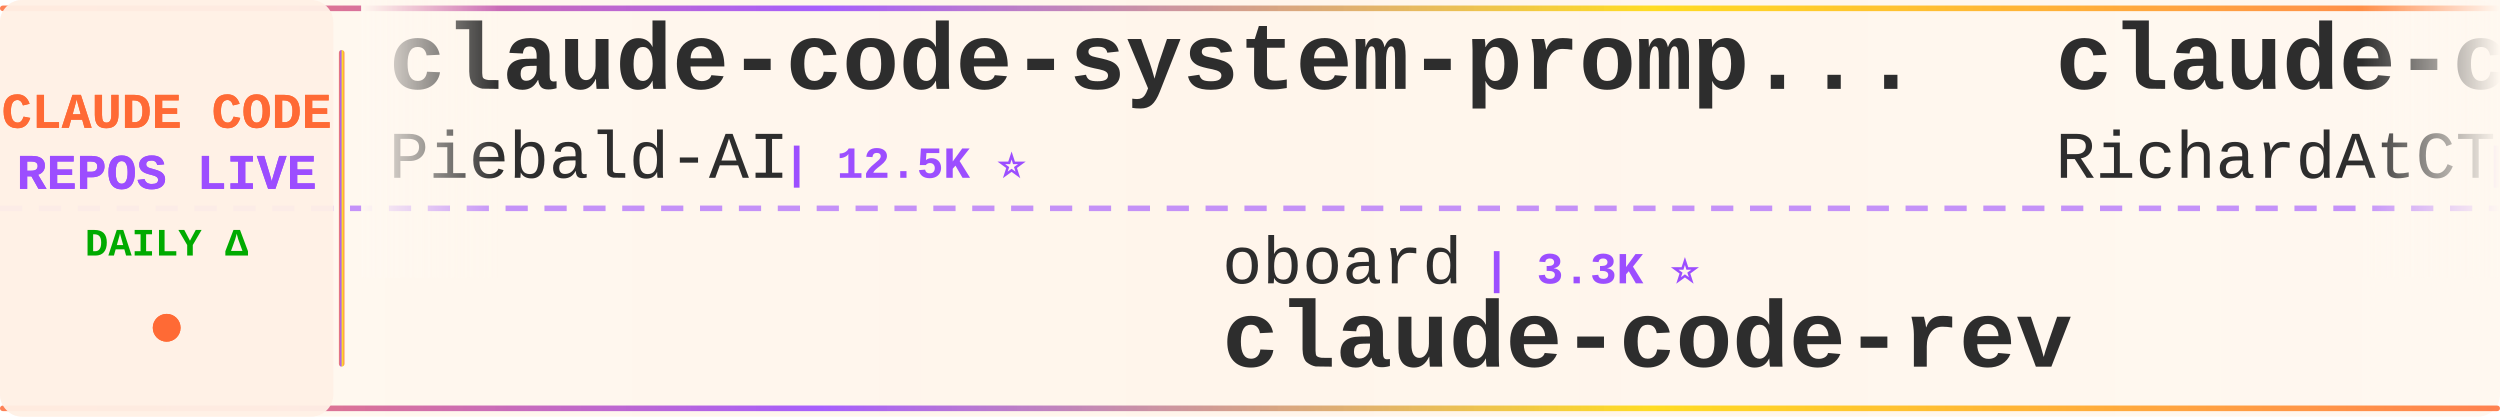
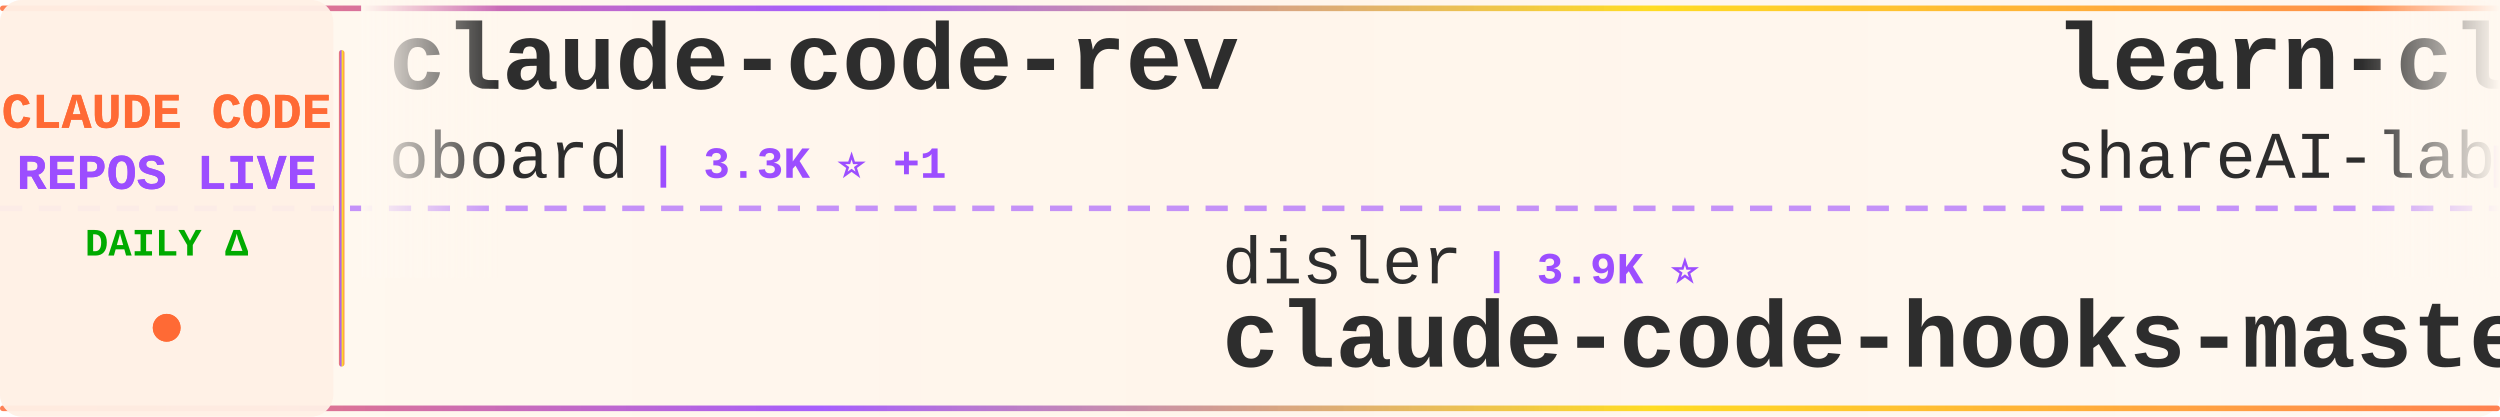
<svg xmlns="http://www.w3.org/2000/svg" width="900" height="150">
  <defs>
    <linearGradient id="tickerBg" x1="0%" y1="0%" x2="100%" y2="0%">
      <stop offset="0%" style="stop-color:#fff8f0;stop-opacity:0.98" />
      <stop offset="50%" style="stop-color:#fff5eb;stop-opacity:1" />
      <stop offset="100%" style="stop-color:#fff8f0;stop-opacity:0.98" />
    </linearGradient>
    <linearGradient id="borderGrad" x1="0%" y1="0%" x2="100%" y2="0%">
      <stop offset="0%" style="stop-color:#FF6B35;stop-opacity:0.85">
        <animate attributeName="stop-opacity" values="0.85;1;0.85" dur="2s" repeatCount="indefinite" />
      </stop>
      <stop offset="33%" style="stop-color:#9C4EFF;stop-opacity:0.9">
        <animate attributeName="stop-opacity" values="0.9;1;0.9" dur="2.2s" repeatCount="indefinite" />
      </stop>
      <stop offset="66%" style="stop-color:#FFD700;stop-opacity:0.85">
        <animate attributeName="stop-opacity" values="0.85;1;0.85" dur="1.8s" repeatCount="indefinite" />
      </stop>
      <stop offset="100%" style="stop-color:#FF6B35;stop-opacity:0.85">
        <animate attributeName="stop-opacity" values="0.85;1;0.85" dur="2s" repeatCount="indefinite" />
      </stop>
    </linearGradient>
    <filter id="textGlow">
      <feGaussianBlur stdDeviation="0.15" result="coloredBlur" />
      <feMerge>
        <feMergeNode in="coloredBlur" />
        <feMergeNode in="SourceGraphic" />
      </feMerge>
    </filter>
    <filter id="metricGlow">
      <feGaussianBlur stdDeviation="0.2" result="coloredBlur" />
      <feMerge>
        <feMergeNode in="coloredBlur" />
        <feMergeNode in="SourceGraphic" />
      </feMerge>
    </filter>
    <linearGradient id="leftFade" x1="0%" y1="0%" x2="100%" y2="0%">
      <stop offset="0%" style="stop-color:#fff8f0;stop-opacity:1" />
      <stop offset="100%" style="stop-color:#fff8f0;stop-opacity:0" />
    </linearGradient>
    <linearGradient id="rightFade" x1="0%" y1="0%" x2="100%" y2="0%">
      <stop offset="0%" style="stop-color:#fff8f0;stop-opacity:0" />
      <stop offset="100%" style="stop-color:#fff8f0;stop-opacity:1" />
    </linearGradient>
  </defs>
  <rect width="900" height="150" fill="url(#tickerBg)" rx="8" />
  <rect x="0" y="2" width="900" height="2" fill="url(#borderGrad)" rx="1" />
  <rect x="0" y="146" width="900" height="2" fill="url(#borderGrad)" rx="1" />
  <line x1="0" y1="75" x2="900" y2="75" stroke="#9C4EFF" stroke-width="2" stroke-dasharray="8 6" opacity="0.6" />
  <rect x="0" y="0" width="120" height="150" fill="#fff0e6" opacity="0.95" rx="8" />
  <text x="60" y="46" font-family="'Courier New', monospace" font-size="18" font-weight="bold" fill="#FF6B35" text-anchor="middle" filter="url(#textGlow)">
    CLAUDE CODE
  </text>
  <text x="60" y="68" font-family="'Courier New', monospace" font-size="18" font-weight="bold" fill="#9C4EFF" text-anchor="middle" filter="url(#textGlow)">
    REPOS LIVE
  </text>
  <text x="60" y="92" font-family="'Courier New', monospace" font-size="14" font-weight="bold" fill="#00aa00" text-anchor="middle">
    DAILY Δ
  </text>
  <circle cx="60" cy="118" r="5" fill="#FF6B35" filter="url(#metricGlow)">
    <animate attributeName="r" values="4;6;4" dur="1.5s" repeatCount="indefinite" />
    <animate attributeName="opacity" values="0.6;1;0.6" dur="1.5s" repeatCount="indefinite" />
  </circle>
  <rect x="122" y="18" width="2" height="114" fill="url(#borderGrad)" rx="1" />
  <clipPath id="tickerClip">
    <rect x="130" y="0" width="770" height="150" />
  </clipPath>
  <g clip-path="url(#tickerClip)">
    <g id="tickerItems">
      <animateTransform attributeName="transform" attributeType="XML" type="translate" from="0 0" to="-3000 0" dur="54s" repeatCount="indefinite" />
      <g transform="translate(0, 0)">
-         <text x="140" y="32" font-family="'Courier New', monospace" font-size="34" font-weight="bold" fill="#2d2d2d">claude-code-system-promp...</text>
-         <text x="140" y="64" font-family="'Courier New', monospace" font-size="24" font-weight="normal" fill="#2d2d2d" opacity="1.0">Piebald-AI</text>
-         <text x="282" y="64" font-family="'Courier New', monospace" font-size="16" font-weight="bold" fill="#9C4EFF"> | 12.5K ⭐</text>
+         <text x="140" y="32" font-family="'Courier New', monospace" font-size="34" font-weight="bold" fill="#2d2d2d">claude-code-rev</text>
+         <text x="140" y="64" font-family="'Courier New', monospace" font-size="24" font-weight="normal" fill="#2d2d2d" opacity="1.0">oboard</text>
+         <text x="234" y="64" font-family="'Courier New', monospace" font-size="16" font-weight="bold" fill="#9C4EFF"> | 3.3K ⭐ +1</text>
      </g>
      <g transform="translate(300, 0)">
-         <text x="140" y="102" font-family="'Courier New', monospace" font-size="24" font-weight="normal" fill="#2d2d2d" opacity="1.0">oboard</text>
-         <text x="234" y="102" font-family="'Courier New', monospace" font-size="16" font-weight="bold" fill="#9C4EFF"> | 3.3K ⭐</text>
-         <text x="140" y="132" font-family="'Courier New', monospace" font-size="34" font-weight="bold" fill="#2d2d2d">claude-code-rev</text>
+         <text x="140" y="102" font-family="'Courier New', monospace" font-size="24" font-weight="normal" fill="#2d2d2d" opacity="1.0">disler</text>
+         <text x="234" y="102" font-family="'Courier New', monospace" font-size="16" font-weight="bold" fill="#9C4EFF"> | 3.9K ⭐</text>
+         <text x="140" y="132" font-family="'Courier New', monospace" font-size="34" font-weight="bold" fill="#2d2d2d">claude-code-hooks-master...</text>
      </g>
      <g transform="translate(600, 0)">
-         <text x="140" y="32" font-family="'Courier New', monospace" font-size="34" font-weight="bold" fill="#2d2d2d">claude-code-telegram</text>
-         <text x="140" y="64" font-family="'Courier New', monospace" font-size="24" font-weight="normal" fill="#2d2d2d" opacity="1.0">RichardAtCT</text>
-         <text x="294" y="64" font-family="'Courier New', monospace" font-size="16" font-weight="bold" fill="#9C4EFF"> | 2.8K ⭐</text>
+         <text x="140" y="32" font-family="'Courier New', monospace" font-size="34" font-weight="bold" fill="#2d2d2d">learn-claude-code</text>
+         <text x="140" y="64" font-family="'Courier New', monospace" font-size="24" font-weight="normal" fill="#2d2d2d" opacity="1.0">shareAI-lab</text>
+         <text x="294" y="64" font-family="'Courier New', monospace" font-size="16" font-weight="bold" fill="#9C4EFF"> | 75.4K ⭐ +14</text>
      </g>
      <g transform="translate(900, 0)">
-         <text x="140" y="102" font-family="'Courier New', monospace" font-size="24" font-weight="normal" fill="#2d2d2d" opacity="1.0">Cranot</text>
-         <text x="234" y="102" font-family="'Courier New', monospace" font-size="16" font-weight="bold" fill="#9C4EFF"> | 2.9K ⭐ -1</text>
-         <text x="140" y="132" font-family="'Courier New', monospace" font-size="34" font-weight="bold" fill="#2d2d2d">claude-code-guide</text>
+         <text x="140" y="102" font-family="'Courier New', monospace" font-size="24" font-weight="normal" fill="#2d2d2d" opacity="1.0">Donchitos</text>
+         <text x="270" y="102" font-family="'Courier New', monospace" font-size="16" font-weight="bold" fill="#9C4EFF"> | 24.6K ⭐ +11</text>
+         <text x="140" y="132" font-family="'Courier New', monospace" font-size="34" font-weight="bold" fill="#2d2d2d">Claude-Code-Game-Studios</text>
      </g>
      <g transform="translate(1200, 0)">
-         <text x="140" y="32" font-family="'Courier New', monospace" font-size="34" font-weight="bold" fill="#2d2d2d">claude-code-from-scratch</text>
-         <text x="140" y="64" font-family="'Courier New', monospace" font-size="24" font-weight="normal" fill="#2d2d2d" opacity="1.0">Windy3f3f3f3f</text>
-         <text x="318" y="64" font-family="'Courier New', monospace" font-size="16" font-weight="bold" fill="#9C4EFF"> | 2.6K ⭐ +3</text>
+         <text x="140" y="32" font-family="'Courier New', monospace" font-size="34" font-weight="bold" fill="#2d2d2d">claude-code-guide</text>
+         <text x="140" y="64" font-family="'Courier New', monospace" font-size="24" font-weight="normal" fill="#2d2d2d" opacity="1.0">zebbern</text>
+         <text x="246" y="64" font-family="'Courier New', monospace" font-size="16" font-weight="bold" fill="#9C4EFF"> | 4.6K ⭐ +1</text>
      </g>
      <g transform="translate(1500, 0)">
-         <text x="140" y="102" font-family="'Courier New', monospace" font-size="24" font-weight="normal" fill="#2d2d2d" opacity="1.0">rohitg00</text>
-         <text x="258" y="102" font-family="'Courier New', monospace" font-size="16" font-weight="bold" fill="#9C4EFF"> | 2.6K ⭐ +1</text>
-         <text x="140" y="132" font-family="'Courier New', monospace" font-size="34" font-weight="bold" fill="#2d2d2d">awesome-claude-code-tool...</text>
+         <text x="140" y="102" font-family="'Courier New', monospace" font-size="24" font-weight="normal" fill="#2d2d2d" opacity="1.0">Chachamaru127</text>
+         <text x="318" y="102" font-family="'Courier New', monospace" font-size="16" font-weight="bold" fill="#9C4EFF"> | 3.1K ⭐</text>
+         <text x="140" y="132" font-family="'Courier New', monospace" font-size="34" font-weight="bold" fill="#2d2d2d">claude-code-harness</text>
      </g>
      <g transform="translate(1800, 0)">
-         <text x="140" y="32" font-family="'Courier New', monospace" font-size="34" font-weight="bold" fill="#2d2d2d">claude-code-ultimate-gui...</text>
-         <text x="140" y="64" font-family="'Courier New', monospace" font-size="24" font-weight="normal" fill="#2d2d2d" opacity="1.0">FlorianBruniaux</text>
-         <text x="342" y="64" font-family="'Courier New', monospace" font-size="16" font-weight="bold" fill="#9C4EFF"> | 5.8K ⭐ +3</text>
+         <text x="140" y="32" font-family="'Courier New', monospace" font-size="34" font-weight="bold" fill="#2d2d2d">claude-code-reverse</text>
+         <text x="140" y="64" font-family="'Courier New', monospace" font-size="24" font-weight="normal" fill="#2d2d2d" opacity="1.0">Yuyz0112</text>
+         <text x="258" y="64" font-family="'Courier New', monospace" font-size="16" font-weight="bold" fill="#9C4EFF"> | 2.4K ⭐</text>
      </g>
      <g transform="translate(2100, 0)">
-         <text x="140" y="102" font-family="'Courier New', monospace" font-size="24" font-weight="normal" fill="#2d2d2d" opacity="1.0">repowise-dev</text>
-         <text x="306" y="102" font-family="'Courier New', monospace" font-size="16" font-weight="bold" fill="#9C4EFF"> | 1.2K ⭐ +1</text>
-         <text x="140" y="132" font-family="'Courier New', monospace" font-size="34" font-weight="bold" fill="#2d2d2d">claude-code-prompts</text>
+         <text x="140" y="102" font-family="'Courier New', monospace" font-size="24" font-weight="normal" fill="#2d2d2d" opacity="1.0">hangsman</text>
+         <text x="258" y="102" font-family="'Courier New', monospace" font-size="16" font-weight="bold" fill="#9C4EFF"> | 791 ⭐</text>
+         <text x="140" y="132" font-family="'Courier New', monospace" font-size="34" font-weight="bold" fill="#2d2d2d">claude-code-source</text>
      </g>
      <g transform="translate(2400, 0)">
        <text x="140" y="32" font-family="'Courier New', monospace" font-size="34" font-weight="bold" fill="#2d2d2d">claude-code</text>
-         <text x="140" y="64" font-family="'Courier New', monospace" font-size="24" font-weight="normal" fill="#2d2d2d" opacity="1.0">lowcortisolprogrammer</text>
-         <text x="414" y="64" font-family="'Courier New', monospace" font-size="16" font-weight="bold" fill="#9C4EFF"> | 171 ⭐</text>
+         <text x="140" y="64" font-family="'Courier New', monospace" font-size="24" font-weight="normal" fill="#2d2d2d" opacity="1.0">alex000kim</text>
+         <text x="282" y="64" font-family="'Courier New', monospace" font-size="16" font-weight="bold" fill="#9C4EFF"> | 233 ⭐</text>
      </g>
      <g transform="translate(2700, 0)">
-         <text x="140" y="102" font-family="'Courier New', monospace" font-size="24" font-weight="normal" fill="#2d2d2d" opacity="1.0">zebbern</text>
-         <text x="246" y="102" font-family="'Courier New', monospace" font-size="16" font-weight="bold" fill="#9C4EFF"> | 4.6K ⭐</text>
-         <text x="140" y="132" font-family="'Courier New', monospace" font-size="34" font-weight="bold" fill="#2d2d2d">claude-code-guide</text>
+         <text x="140" y="102" font-family="'Courier New', monospace" font-size="24" font-weight="normal" fill="#2d2d2d" opacity="1.0">wanshuiyin</text>
+         <text x="282" y="102" font-family="'Courier New', monospace" font-size="16" font-weight="bold" fill="#9C4EFF"> | 15.3K ⭐ +18</text>
+         <text x="140" y="132" font-family="'Courier New', monospace" font-size="34" font-weight="bold" fill="#2d2d2d">Auto-claude-code-researc...</text>
      </g>
      <g transform="translate(3000, 0)">
-         <text x="140" y="32" font-family="'Courier New', monospace" font-size="34" font-weight="bold" fill="#2d2d2d">claude-code-system-promp...</text>
-         <text x="140" y="64" font-family="'Courier New', monospace" font-size="24" font-weight="normal" fill="#2d2d2d" opacity="1.0">Piebald-AI</text>
-         <text x="282" y="64" font-family="'Courier New', monospace" font-size="16" font-weight="bold" fill="#9C4EFF"> | 12.5K ⭐</text>
+         <text x="140" y="32" font-family="'Courier New', monospace" font-size="34" font-weight="bold" fill="#2d2d2d">claude-code-rev</text>
+         <text x="140" y="64" font-family="'Courier New', monospace" font-size="24" font-weight="normal" fill="#2d2d2d" opacity="1.0">oboard</text>
+         <text x="234" y="64" font-family="'Courier New', monospace" font-size="16" font-weight="bold" fill="#9C4EFF"> | 3.3K ⭐ +1</text>
      </g>
      <g transform="translate(3300, 0)">
-         <text x="140" y="102" font-family="'Courier New', monospace" font-size="24" font-weight="normal" fill="#2d2d2d" opacity="1.0">oboard</text>
-         <text x="234" y="102" font-family="'Courier New', monospace" font-size="16" font-weight="bold" fill="#9C4EFF"> | 3.3K ⭐</text>
-         <text x="140" y="132" font-family="'Courier New', monospace" font-size="34" font-weight="bold" fill="#2d2d2d">claude-code-rev</text>
+         <text x="140" y="102" font-family="'Courier New', monospace" font-size="24" font-weight="normal" fill="#2d2d2d" opacity="1.0">disler</text>
+         <text x="234" y="102" font-family="'Courier New', monospace" font-size="16" font-weight="bold" fill="#9C4EFF"> | 3.9K ⭐</text>
+         <text x="140" y="132" font-family="'Courier New', monospace" font-size="34" font-weight="bold" fill="#2d2d2d">claude-code-hooks-master...</text>
      </g>
      <g transform="translate(3600, 0)">
-         <text x="140" y="32" font-family="'Courier New', monospace" font-size="34" font-weight="bold" fill="#2d2d2d">claude-code-telegram</text>
-         <text x="140" y="64" font-family="'Courier New', monospace" font-size="24" font-weight="normal" fill="#2d2d2d" opacity="1.0">RichardAtCT</text>
-         <text x="294" y="64" font-family="'Courier New', monospace" font-size="16" font-weight="bold" fill="#9C4EFF"> | 2.8K ⭐</text>
+         <text x="140" y="32" font-family="'Courier New', monospace" font-size="34" font-weight="bold" fill="#2d2d2d">learn-claude-code</text>
+         <text x="140" y="64" font-family="'Courier New', monospace" font-size="24" font-weight="normal" fill="#2d2d2d" opacity="1.0">shareAI-lab</text>
+         <text x="294" y="64" font-family="'Courier New', monospace" font-size="16" font-weight="bold" fill="#9C4EFF"> | 75.4K ⭐ +14</text>
      </g>
      <g transform="translate(3900, 0)">
-         <text x="140" y="102" font-family="'Courier New', monospace" font-size="24" font-weight="normal" fill="#2d2d2d" opacity="1.0">Cranot</text>
-         <text x="234" y="102" font-family="'Courier New', monospace" font-size="16" font-weight="bold" fill="#9C4EFF"> | 2.9K ⭐ -1</text>
-         <text x="140" y="132" font-family="'Courier New', monospace" font-size="34" font-weight="bold" fill="#2d2d2d">claude-code-guide</text>
+         <text x="140" y="102" font-family="'Courier New', monospace" font-size="24" font-weight="normal" fill="#2d2d2d" opacity="1.0">Donchitos</text>
+         <text x="270" y="102" font-family="'Courier New', monospace" font-size="16" font-weight="bold" fill="#9C4EFF"> | 24.6K ⭐ +11</text>
+         <text x="140" y="132" font-family="'Courier New', monospace" font-size="34" font-weight="bold" fill="#2d2d2d">Claude-Code-Game-Studios</text>
      </g>
    </g>
  </g>
  <rect x="130" y="0" width="50" height="100" fill="url(#leftFade)" />
  <rect x="850" y="0" width="50" height="100" fill="url(#rightFade)" />
</svg>
